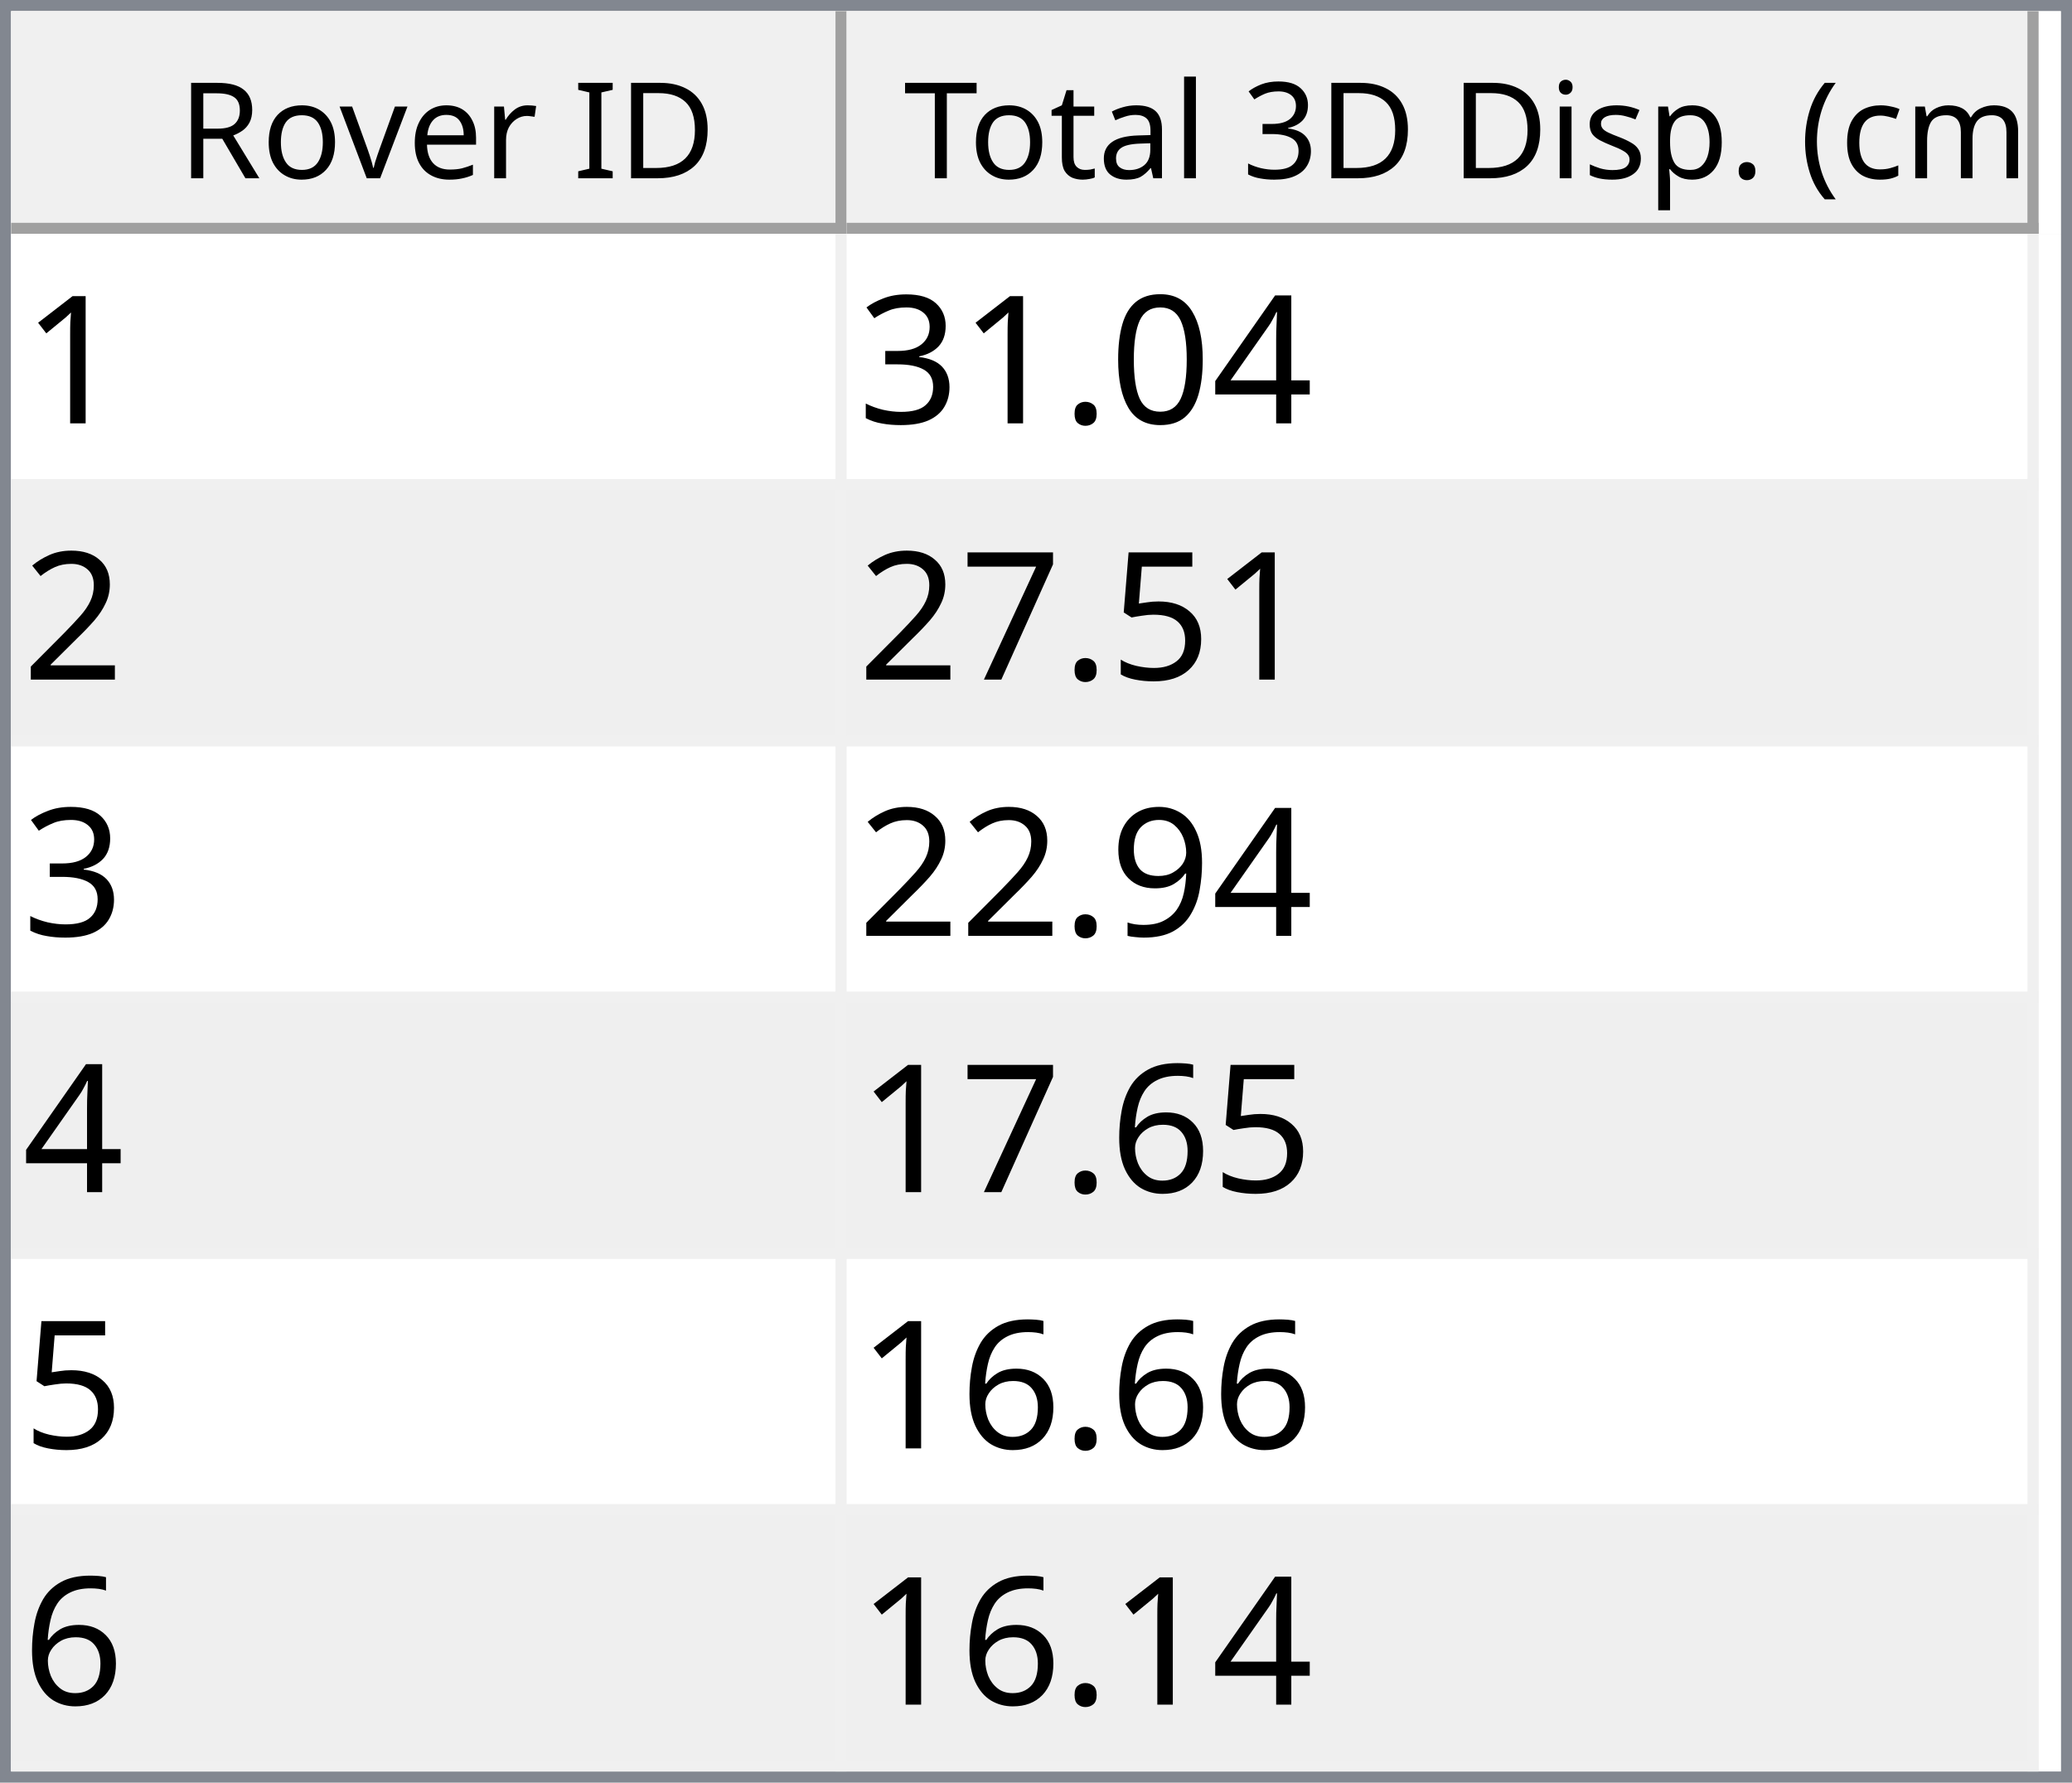
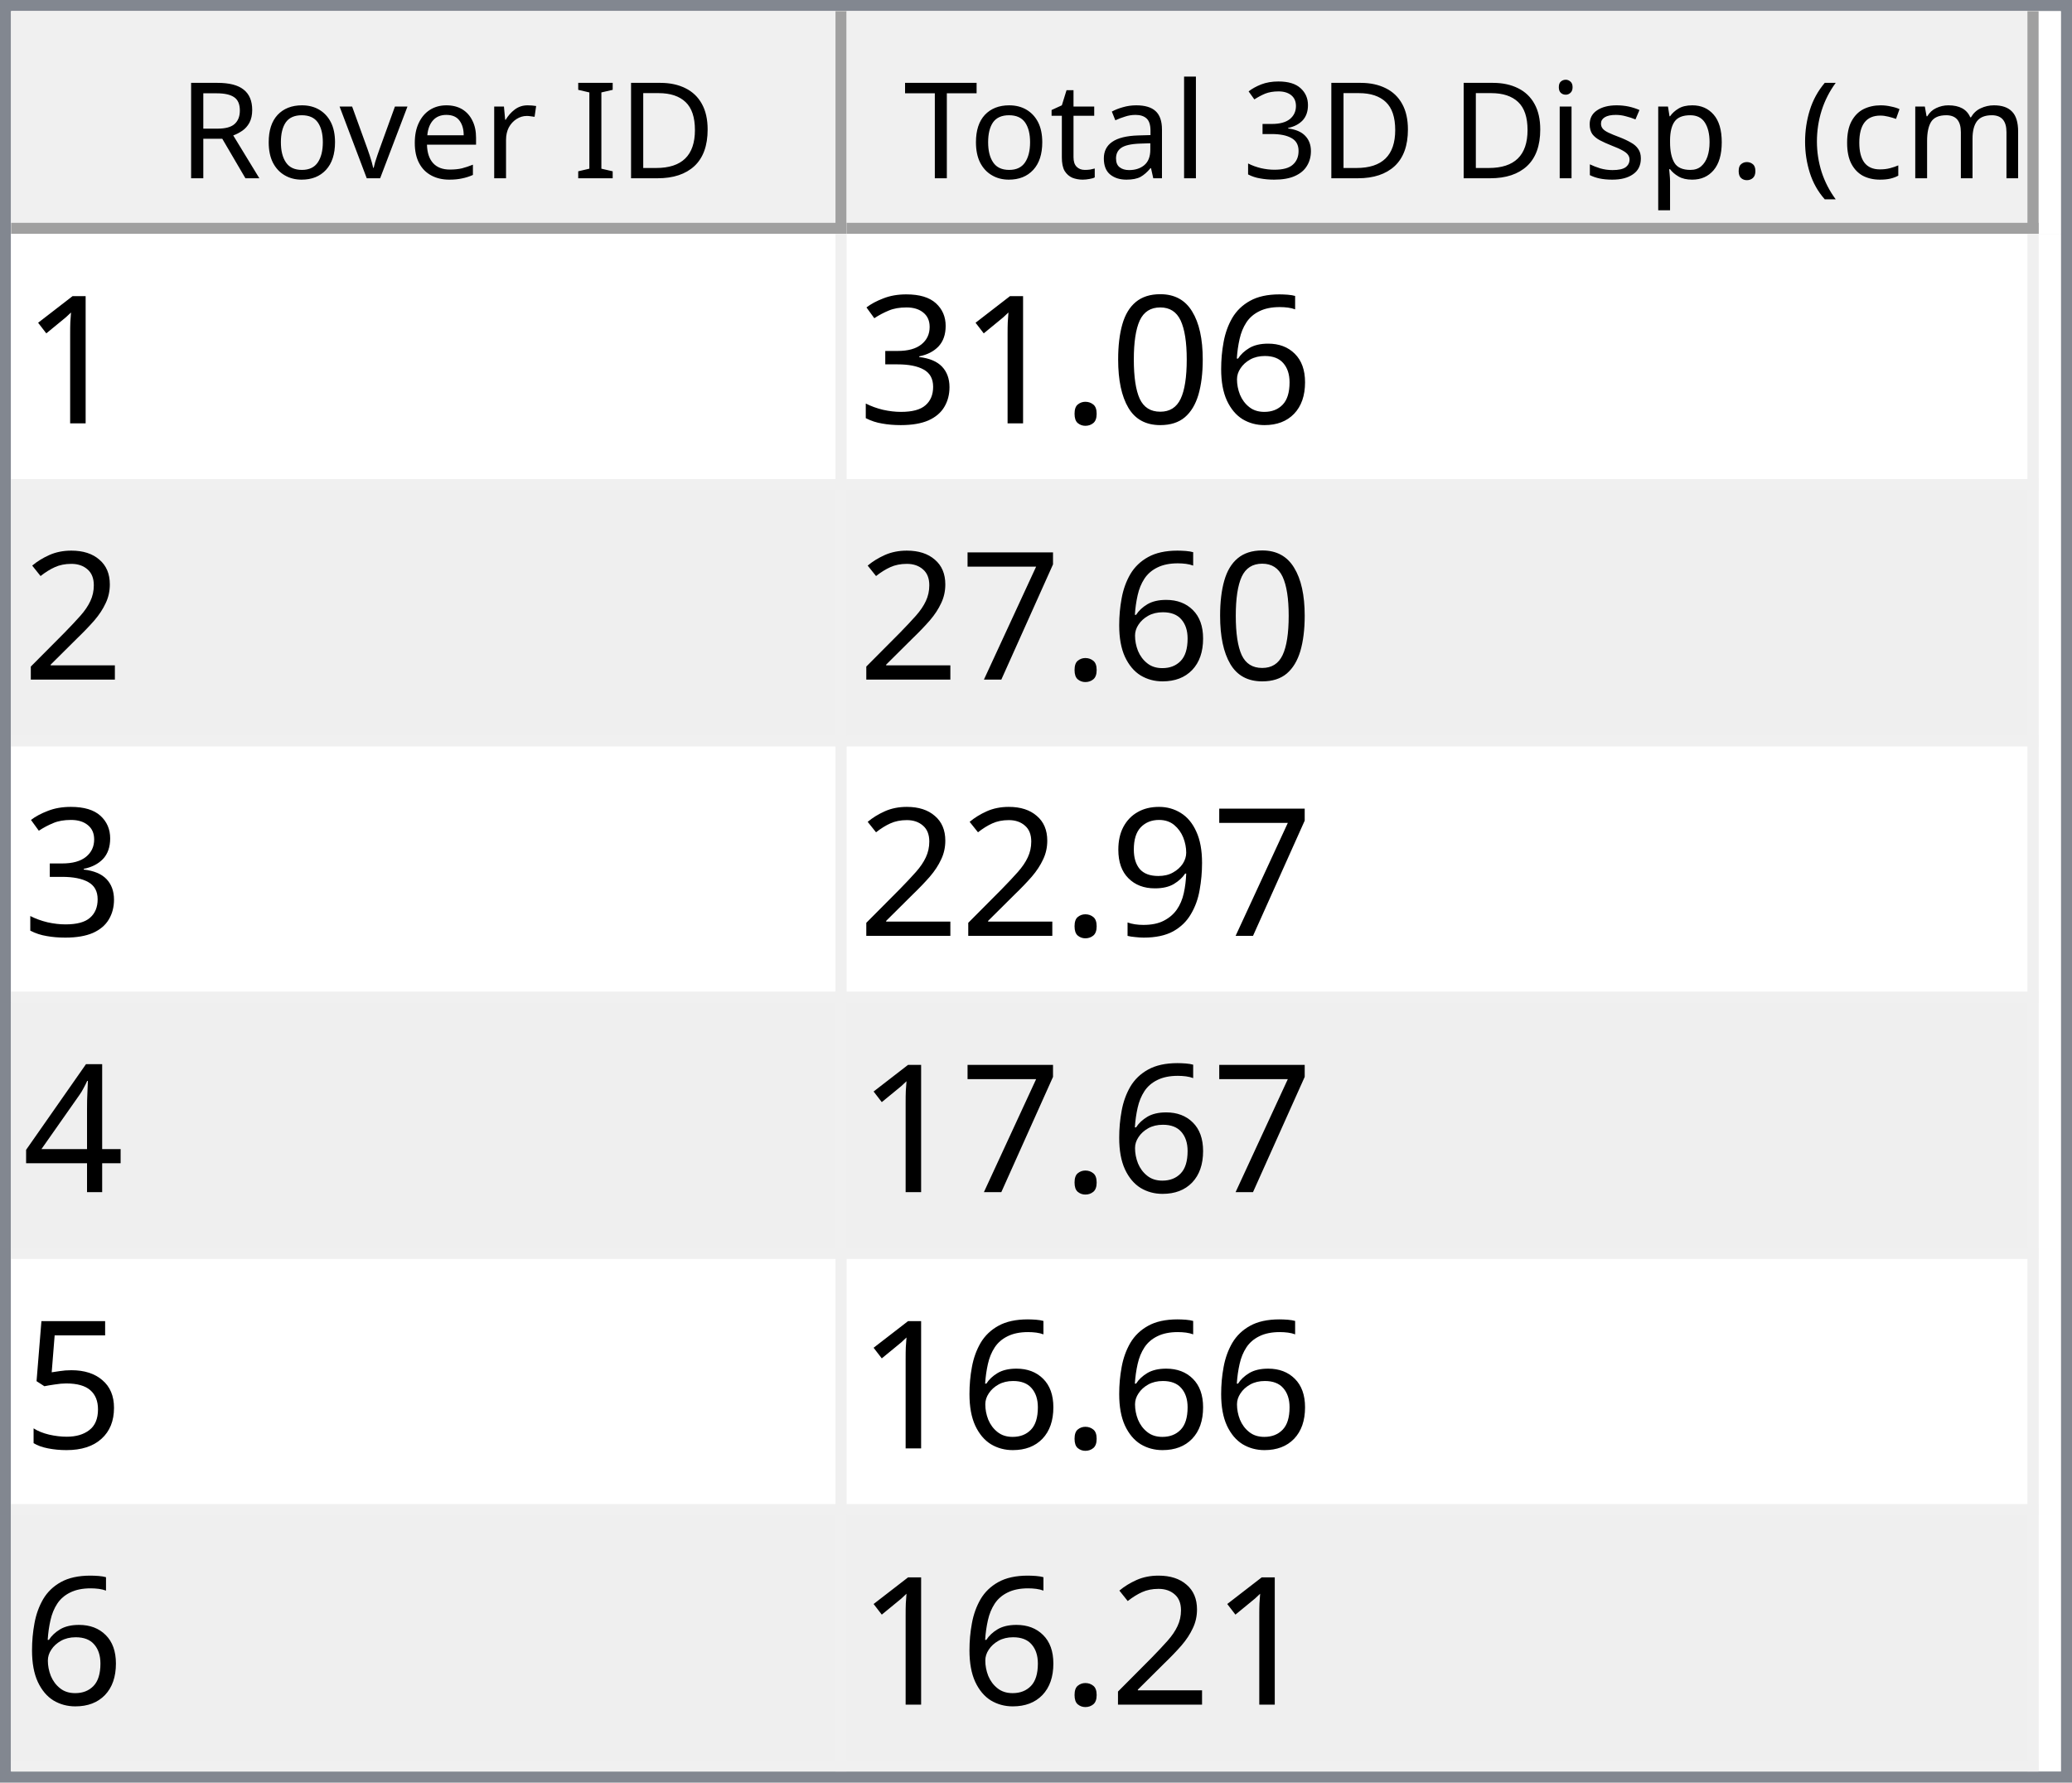
<svg xmlns="http://www.w3.org/2000/svg" style="fill-opacity:1; color-rendering:auto; color-interpolation:auto; text-rendering:auto; stroke:black; stroke-linecap:square; stroke-miterlimit:10; shape-rendering:auto; stroke-opacity:1; fill:black; stroke-dasharray:none; font-weight:normal; stroke-width:1; font-family:'Dialog'; font-style:normal; stroke-linejoin:miter; font-size:12px; stroke-dashoffset:0; image-rendering:auto;" width="186" height="160">
  <defs id="genericDefs" />
  <g>
    <defs id="defs1">
      <clipPath clipPathUnits="userSpaceOnUse" id="clipPath1">
        <path d="M0 0 L186 0 L186 160 L0 160 L0 0 Z" />
      </clipPath>
      <clipPath clipPathUnits="userSpaceOnUse" id="clipPath2">
        <path d="M0 0 L0 160 L186 160 L186 0 Z" />
      </clipPath>
      <clipPath clipPathUnits="userSpaceOnUse" id="clipPath3">
        <path d="M0 0 L0 20 L184 20 L184 0 Z" />
      </clipPath>
      <clipPath clipPathUnits="userSpaceOnUse" id="clipPath4">
        <path d="M0 0 L0 20 L75 20 L75 0 Z" />
      </clipPath>
      <clipPath clipPathUnits="userSpaceOnUse" id="clipPath5">
        <path d="M1 1 L1 19 L74 19 L74 1 Z" />
      </clipPath>
      <clipPath clipPathUnits="userSpaceOnUse" id="clipPath6">
        <path d="M0 0 L0 18 L73 18 L73 0 Z" />
      </clipPath>
      <clipPath clipPathUnits="userSpaceOnUse" id="clipPath7">
        <path d="M-0.5 -0.5 L-0.5 19.5 L74.5 19.5 L74.5 -0.5 Z" />
      </clipPath>
      <clipPath clipPathUnits="userSpaceOnUse" id="clipPath8">
        <path d="M0 0 L0 20 L107 20 L107 0 Z" />
      </clipPath>
      <clipPath clipPathUnits="userSpaceOnUse" id="clipPath9">
        <path d="M1 1 L1 19 L106 19 L106 1 Z" />
      </clipPath>
      <clipPath clipPathUnits="userSpaceOnUse" id="clipPath10">
        <path d="M0 0 L0 18 L105 18 L105 0 Z" />
      </clipPath>
      <clipPath clipPathUnits="userSpaceOnUse" id="clipPath11">
        <path d="M-0.5 -0.5 L-0.5 19.5 L106.5 19.5 L106.5 -0.5 Z" />
      </clipPath>
      <clipPath clipPathUnits="userSpaceOnUse" id="clipPath12">
        <path d="M0 0 L0 138 L184 138 L184 0 Z" />
      </clipPath>
      <clipPath clipPathUnits="userSpaceOnUse" id="clipPath13">
        <path d="M0 0 L0 138 L182 138 L182 0 Z" />
      </clipPath>
      <clipPath clipPathUnits="userSpaceOnUse" id="clipPath14">
        <path d="M-0.5 -0.5 L-0.5 137.5 L181.5 137.5 L181.5 -0.5 Z" />
      </clipPath>
      <clipPath clipPathUnits="userSpaceOnUse" id="clipPath15">
        <path d="M0 0 L0 22 L74 22 L74 0 Z" />
      </clipPath>
      <clipPath clipPathUnits="userSpaceOnUse" id="clipPath16">
        <path d="M0 0 L0 22 L106 22 L106 0 Z" />
      </clipPath>
      <font horiz-adv-x="64.551" id="font1">
        <font-face ascent="107.91" descent="25.098" units-per-em="100" style="font-style:normal; font-family:Segoe UI; font-weight:normal;" />
        <missing-glyph horiz-adv-x="64.551" d="M8.109 0 L8.109 68.266 L56.453 68.266 L56.453 0 L8.109 0 ZM15.328 7.234 L49.219 7.234 L49.219 61.031 L15.328 61.031 L15.328 7.234 Z" />
        <glyph unicode="D" horiz-adv-x="70.117" d="M9.188 0 L9.188 70.016 L28.516 70.016 Q65.531 70.016 65.531 35.891 Q65.531 19.672 55.25 9.836 Q44.969 0 27.734 0 L9.188 0 ZM17.391 62.594 L17.391 7.422 L27.828 7.422 Q41.609 7.422 49.273 14.797 Q56.938 22.172 56.938 35.688 Q56.938 62.594 28.328 62.594 L17.391 62.594 Z" />
        <glyph unicode="I" horiz-adv-x="26.611" d="M17.391 0 L9.188 0 L9.188 70.016 L17.391 70.016 L17.391 0 Z" />
        <glyph unicode=" " horiz-adv-x="27.393" d="" />
        <glyph unicode="r" horiz-adv-x="34.766" d="M34.188 41.891 Q32.078 43.5 28.125 43.5 Q23 43.5 19.555 38.672 Q16.109 33.844 16.109 25.484 L16.109 0 L8.109 0 L8.109 50 L16.109 50 L16.109 39.703 L16.312 39.703 Q18.016 44.969 21.531 47.922 Q25.047 50.875 29.391 50.875 Q32.516 50.875 34.188 50.203 L34.188 41.891 Z" />
        <glyph unicode="e" horiz-adv-x="52.295" d="M48.297 23 L12.984 23 Q13.188 14.656 17.484 10.109 Q21.781 5.562 29.297 5.562 Q37.75 5.562 44.828 11.141 L44.828 3.609 Q38.234 -1.172 27.391 -1.172 Q16.797 -1.172 10.742 5.641 Q4.688 12.453 4.688 24.812 Q4.688 36.469 11.305 43.82 Q17.922 51.172 27.734 51.172 Q37.547 51.172 42.922 44.828 Q48.297 38.484 48.297 27.203 L48.297 23 ZM40.094 29.781 Q40.047 36.719 36.75 40.578 Q33.453 44.438 27.594 44.438 Q21.922 44.438 17.969 40.383 Q14.016 36.328 13.094 29.781 L40.094 29.781 Z" />
        <glyph unicode="v" horiz-adv-x="47.9" d="M47.406 50 L27.484 0 L19.625 0 L0.688 50 L9.469 50 L22.172 13.672 Q23.578 9.672 23.922 6.688 L24.125 6.688 Q24.609 10.453 25.688 13.484 L38.969 50 L47.406 50 Z" />
        <glyph unicode="o" horiz-adv-x="58.594" d="M29 -1.172 Q17.922 -1.172 11.305 5.836 Q4.688 12.844 4.688 24.422 Q4.688 37.016 11.57 44.094 Q18.453 51.172 30.172 51.172 Q41.359 51.172 47.633 44.289 Q53.906 37.406 53.906 25.203 Q53.906 13.234 47.141 6.031 Q40.375 -1.172 29 -1.172 ZM29.594 44.438 Q21.875 44.438 17.383 39.188 Q12.891 33.938 12.891 24.703 Q12.891 15.828 17.43 10.695 Q21.969 5.562 29.594 5.562 Q37.359 5.562 41.531 10.594 Q45.703 15.625 45.703 24.906 Q45.703 34.281 41.531 39.359 Q37.359 44.438 29.594 44.438 Z" />
        <glyph unicode="R" horiz-adv-x="59.814" d="M59.375 0 L49.609 0 L37.891 19.625 Q36.281 22.359 34.766 24.289 Q33.25 26.219 31.664 27.438 Q30.078 28.656 28.25 29.219 Q26.422 29.781 24.125 29.781 L17.391 29.781 L17.391 0 L9.188 0 L9.188 70.016 L30.078 70.016 Q34.672 70.016 38.555 68.867 Q42.438 67.719 45.289 65.375 Q48.141 63.031 49.758 59.547 Q51.375 56.062 51.375 51.375 Q51.375 47.703 50.273 44.656 Q49.172 41.609 47.148 39.211 Q45.125 36.812 42.266 35.133 Q39.406 33.453 35.844 32.516 L35.844 32.328 Q37.594 31.547 38.891 30.547 Q40.188 29.547 41.359 28.18 Q42.531 26.812 43.68 25.078 Q44.828 23.344 46.234 21.047 L59.375 0 ZM17.391 62.594 L17.391 37.203 L28.516 37.203 Q31.594 37.203 34.203 38.133 Q36.812 39.062 38.719 40.797 Q40.625 42.531 41.703 45.047 Q42.781 47.562 42.781 50.688 Q42.781 56.297 39.141 59.445 Q35.5 62.594 28.609 62.594 L17.391 62.594 Z" />
        <glyph unicode=")" horiz-adv-x="30.176" d="M8.297 -15.922 L1.172 -15.922 Q16.406 2.344 16.406 26.812 Q16.406 51.469 1.078 70.016 L8.297 70.016 Q23.531 52.156 23.531 26.703 Q23.531 1.375 8.297 -15.922 Z" />
        <glyph unicode="m" horiz-adv-x="86.133" d="M79.109 0 L71.094 0 L71.094 28.719 Q71.094 37.016 68.531 40.727 Q65.969 44.438 59.906 44.438 Q54.781 44.438 51.195 39.75 Q47.609 35.062 47.609 28.516 L47.609 0 L39.594 0 L39.594 29.688 Q39.594 44.438 28.219 44.438 Q22.953 44.438 19.531 40.016 Q16.109 35.594 16.109 28.516 L16.109 0 L8.109 0 L8.109 50 L16.109 50 L16.109 42.094 L16.312 42.094 Q21.625 51.172 31.844 51.172 Q36.969 51.172 40.773 48.312 Q44.578 45.453 46 40.828 Q51.562 51.172 62.594 51.172 Q79.109 51.172 79.109 30.812 L79.109 0 Z" />
        <glyph unicode="c" horiz-adv-x="46.191" d="M42.188 2.297 Q36.422 -1.172 28.516 -1.172 Q17.828 -1.172 11.258 5.789 Q4.688 12.75 4.688 23.828 Q4.688 36.188 11.766 43.68 Q18.844 51.172 30.672 51.172 Q37.25 51.172 42.281 48.734 L42.281 40.531 Q36.719 44.438 30.375 44.438 Q22.703 44.438 17.797 38.945 Q12.891 33.453 12.891 24.516 Q12.891 15.719 17.508 10.641 Q22.125 5.562 29.891 5.562 Q36.422 5.562 42.188 9.906 L42.188 2.297 Z" />
        <glyph unicode="(" horiz-adv-x="30.176" d="M29.109 -15.922 L21.969 -15.922 Q6.844 1.375 6.844 26.703 Q6.844 52.156 21.969 70.016 L29.203 70.016 Q13.875 51.469 13.875 26.812 Q13.875 2.344 29.109 -15.922 Z" />
        <glyph unicode="." horiz-adv-x="21.68" d="M10.891 -1.078 Q8.641 -1.078 7.055 0.539 Q5.469 2.156 5.469 4.391 Q5.469 6.641 7.055 8.273 Q8.641 9.906 10.891 9.906 Q13.188 9.906 14.797 8.273 Q16.406 6.641 16.406 4.391 Q16.406 2.156 14.797 0.539 Q13.188 -1.078 10.891 -1.078 Z" />
        <glyph unicode="p" horiz-adv-x="58.789" d="M16.312 7.234 L16.109 7.234 L16.109 -23 L8.109 -23 L8.109 50 L16.109 50 L16.109 41.219 L16.312 41.219 Q22.219 51.172 33.594 51.172 Q43.266 51.172 48.688 44.461 Q54.109 37.75 54.109 26.469 Q54.109 13.922 48 6.375 Q41.891 -1.172 31.297 -1.172 Q21.578 -1.172 16.312 7.234 ZM16.109 27.391 L16.109 20.406 Q16.109 14.203 20.141 9.883 Q24.172 5.562 30.375 5.562 Q37.641 5.562 41.773 11.133 Q45.906 16.703 45.906 26.609 Q45.906 34.969 42.047 39.703 Q38.188 44.438 31.594 44.438 Q24.609 44.438 20.359 39.578 Q16.109 34.719 16.109 27.391 Z" />
        <glyph unicode="s" horiz-adv-x="42.432" d="M5.078 1.812 L5.078 10.406 Q11.625 5.562 19.484 5.562 Q30.031 5.562 30.031 12.594 Q30.031 14.594 29.125 15.992 Q28.219 17.391 26.68 18.461 Q25.141 19.531 23.07 20.383 Q21 21.234 18.609 22.172 Q15.281 23.484 12.766 24.828 Q10.25 26.172 8.57 27.859 Q6.891 29.547 6.031 31.695 Q5.172 33.844 5.172 36.719 Q5.172 40.234 6.789 42.945 Q8.406 45.656 11.086 47.484 Q13.766 49.312 17.211 50.242 Q20.656 51.172 24.312 51.172 Q30.812 51.172 35.938 48.922 L35.938 40.828 Q30.422 44.438 23.25 44.438 Q21 44.438 19.195 43.922 Q17.391 43.406 16.094 42.477 Q14.797 41.547 14.086 40.258 Q13.375 38.969 13.375 37.406 Q13.375 35.453 14.086 34.133 Q14.797 32.812 16.164 31.789 Q17.531 30.766 19.484 29.938 Q21.438 29.109 23.922 28.125 Q27.25 26.859 29.883 25.516 Q32.516 24.172 34.375 22.484 Q36.234 20.797 37.234 18.602 Q38.234 16.406 38.234 13.375 Q38.234 9.672 36.602 6.938 Q34.969 4.203 32.234 2.398 Q29.5 0.594 25.93 -0.289 Q22.359 -1.172 18.453 -1.172 Q10.75 -1.172 5.078 1.812 Z" />
        <glyph unicode="i" horiz-adv-x="24.219" d="M12.203 62.703 Q10.062 62.703 8.547 64.164 Q7.031 65.625 7.031 67.875 Q7.031 70.125 8.547 71.609 Q10.062 73.094 12.203 73.094 Q14.406 73.094 15.945 71.609 Q17.484 70.125 17.484 67.875 Q17.484 65.719 15.945 64.211 Q14.406 62.703 12.203 62.703 ZM16.109 0 L8.109 0 L8.109 50 L16.109 50 L16.109 0 Z" />
        <glyph unicode="3" horiz-adv-x="53.906" d="M46.531 19.828 Q46.531 15.094 44.75 11.211 Q42.969 7.328 39.719 4.57 Q36.469 1.812 31.93 0.297 Q27.391 -1.219 21.922 -1.219 Q11.922 -1.219 6 2.594 L6 11.188 Q13.094 5.609 22.219 5.609 Q25.875 5.609 28.828 6.539 Q31.781 7.469 33.906 9.227 Q36.031 10.984 37.18 13.477 Q38.328 15.969 38.328 19.094 Q38.328 32.812 18.797 32.812 L12.984 32.812 L12.984 39.594 L18.5 39.594 Q35.797 39.594 35.797 52.484 Q35.797 64.406 22.609 64.406 Q15.188 64.406 8.688 59.422 L8.688 67.188 Q15.375 71.188 24.609 71.188 Q29 71.188 32.57 69.969 Q36.141 68.75 38.68 66.555 Q41.219 64.359 42.609 61.281 Q44 58.203 44 54.5 Q44 40.672 30.031 36.719 L30.031 36.531 Q33.594 36.141 36.625 34.797 Q39.656 33.453 41.852 31.305 Q44.047 29.156 45.289 26.25 Q46.531 23.344 46.531 19.828 Z" />
        <glyph unicode="l" horiz-adv-x="24.219" d="M16.109 0 L8.109 0 L8.109 74.031 L16.109 74.031 L16.109 0 Z" />
        <glyph unicode="a" horiz-adv-x="50.879" d="M43.891 0 L35.891 0 L35.891 7.812 L35.688 7.812 Q30.469 -1.172 20.312 -1.172 Q12.844 -1.172 8.617 2.781 Q4.391 6.734 4.391 13.281 Q4.391 27.297 20.906 29.594 L35.891 31.688 Q35.891 44.438 25.594 44.438 Q16.547 44.438 9.281 38.281 L9.281 46.484 Q16.656 51.172 26.266 51.172 Q43.891 51.172 43.891 32.516 L43.891 0 ZM35.891 25.297 L23.828 23.641 Q18.266 22.859 15.43 20.875 Q12.594 18.891 12.594 13.875 Q12.594 10.203 15.211 7.883 Q17.828 5.562 22.172 5.562 Q28.125 5.562 32.008 9.742 Q35.891 13.922 35.891 20.312 L35.891 25.297 Z" />
        <glyph unicode="t" horiz-adv-x="33.887" d="M31.297 0.484 Q28.469 -1.078 23.828 -1.078 Q10.688 -1.078 10.688 13.578 L10.688 43.172 L2.094 43.172 L2.094 50 L10.688 50 L10.688 62.203 L18.703 64.797 L18.703 50 L31.297 50 L31.297 43.172 L18.703 43.172 L18.703 14.984 Q18.703 9.969 20.414 7.82 Q22.125 5.672 26.078 5.672 Q29.109 5.672 31.297 7.328 L31.297 0.484 Z" />
        <glyph unicode="T" horiz-adv-x="52.393" d="M50.594 62.594 L30.375 62.594 L30.375 0 L22.172 0 L22.172 62.594 L2 62.594 L2 70.016 L50.594 70.016 L50.594 62.594 Z" />
      </font>
      <font horiz-adv-x="75.0" id="font2">
        <font-face ascent="100.537" descent="21.973" units-per-em="100" style="font-style:normal; font-family:sans-serif; font-weight:normal;" />
        <missing-glyph horiz-adv-x="75.0" d="M12.5 0 L12.5 62.5 L62.5 62.5 L62.5 0 L12.5 0 ZM14.062 1.562 L60.938 1.562 L60.938 60.938 L14.062 60.938 L14.062 1.562 Z" />
        <glyph unicode="1" horiz-adv-x="55.615" d="M37.25 0 L28.469 0 L28.469 56 Q25.297 52.984 20.141 49.953 Q14.984 46.922 10.891 45.406 L10.891 53.906 Q18.266 57.375 23.781 62.305 Q29.297 67.234 31.594 71.875 L37.25 71.875 L37.25 0 Z" />
-         <glyph unicode="4" horiz-adv-x="55.615" d="M32.328 0 L32.328 17.141 L1.266 17.141 L1.266 25.203 L33.938 71.578 L41.109 71.578 L41.109 25.203 L50.781 25.203 L50.781 17.141 L41.109 17.141 L41.109 0 L32.328 0 ZM32.328 25.203 L32.328 57.469 L9.906 25.203 L32.328 25.203 Z" />
+         <glyph unicode="6" horiz-adv-x="55.615" d="M49.75 54.047 L41.016 53.375 Q39.844 58.547 37.703 60.891 Q34.125 64.656 28.906 64.656 Q24.703 64.656 21.531 62.312 Q17.391 59.281 14.992 53.469 Q12.594 47.656 12.5 36.922 Q15.672 41.75 20.266 44.094 Q24.859 46.438 29.891 46.438 Q38.672 46.438 44.852 39.969 Q51.031 33.5 51.031 23.25 Q51.031 16.5 48.125 10.719 Q45.219 4.938 40.141 1.859 Q35.062 -1.219 28.609 -1.219 Q17.625 -1.219 10.695 6.859 Q3.766 14.938 3.766 33.5 Q3.766 54.25 11.422 63.672 Q18.109 71.875 29.438 71.875 Q37.891 71.875 43.289 67.141 Q48.688 62.406 49.75 54.047 ZM13.875 23.188 Q13.875 18.656 15.797 14.508 Q17.719 10.359 21.188 8.18 Q24.656 6 28.469 6 Q34.031 6 38.039 10.492 Q42.047 14.984 42.047 22.703 Q42.047 30.125 38.086 34.398 Q34.125 38.672 28.125 38.672 Q22.172 38.672 18.023 34.398 Q13.875 30.125 13.875 23.188 Z" />
        <glyph unicode="0" horiz-adv-x="55.615" d="M4.156 35.297 Q4.156 48 6.766 55.742 Q9.375 63.484 14.523 67.68 Q19.672 71.875 27.484 71.875 Q33.25 71.875 37.594 69.555 Q41.938 67.234 44.773 62.867 Q47.609 58.5 49.219 52.227 Q50.828 45.953 50.828 35.297 Q50.828 22.703 48.242 14.969 Q45.656 7.234 40.508 3.008 Q35.359 -1.219 27.484 -1.219 Q17.141 -1.219 11.234 6.203 Q4.156 15.141 4.156 35.297 ZM13.188 35.297 Q13.188 17.672 17.312 11.836 Q21.438 6 27.484 6 Q33.547 6 37.672 11.859 Q41.797 17.719 41.797 35.297 Q41.797 52.984 37.672 58.789 Q33.547 64.594 27.391 64.594 Q21.344 64.594 17.719 59.469 Q13.188 52.938 13.188 35.297 Z" />
        <glyph unicode="." horiz-adv-x="27.783" d="M9.078 0 L9.078 10.016 L19.094 10.016 L19.094 0 L9.078 0 Z" />
        <glyph unicode="3" horiz-adv-x="55.615" d="M4.203 18.891 L12.984 20.062 Q14.5 12.594 18.141 9.297 Q21.781 6 27 6 Q33.203 6 37.477 10.297 Q41.75 14.594 41.75 20.953 Q41.75 27 37.797 30.93 Q33.844 34.859 27.734 34.859 Q25.25 34.859 21.531 33.891 L22.516 41.609 Q23.391 41.5 23.922 41.5 Q29.547 41.5 34.039 44.43 Q38.531 47.359 38.531 53.469 Q38.531 58.297 35.258 61.477 Q31.984 64.656 26.812 64.656 Q21.688 64.656 18.266 61.43 Q14.844 58.203 13.875 51.766 L5.078 53.328 Q6.688 62.156 12.398 67.016 Q18.109 71.875 26.609 71.875 Q32.469 71.875 37.398 69.359 Q42.328 66.844 44.945 62.5 Q47.562 58.156 47.562 53.266 Q47.562 48.641 45.07 44.828 Q42.578 41.016 37.703 38.766 Q44.047 37.312 47.562 32.695 Q51.078 28.078 51.078 21.141 Q51.078 11.766 44.242 5.25 Q37.406 -1.266 26.953 -1.266 Q17.531 -1.266 11.305 4.352 Q5.078 9.969 4.203 18.891 Z" />
        <glyph unicode="2" horiz-adv-x="55.615" d="M50.344 8.453 L50.344 0 L3.031 0 Q2.938 3.172 4.047 6.109 Q5.859 10.938 9.836 15.625 Q13.812 20.312 21.344 26.469 Q33.016 36.031 37.117 41.625 Q41.219 47.219 41.219 52.203 Q41.219 57.422 37.477 61.008 Q33.734 64.594 27.734 64.594 Q21.391 64.594 17.578 60.789 Q13.766 56.984 13.719 50.25 L4.688 51.172 Q5.609 61.281 11.664 66.578 Q17.719 71.875 27.938 71.875 Q38.234 71.875 44.242 66.164 Q50.25 60.453 50.25 52 Q50.25 47.703 48.492 43.555 Q46.734 39.406 42.656 34.812 Q38.578 30.219 29.109 22.219 Q21.188 15.578 18.945 13.211 Q16.703 10.844 15.234 8.453 L50.344 8.453 Z" />
-         <glyph unicode="5" horiz-adv-x="55.615" d="M4.156 18.75 L13.375 19.531 Q14.406 12.797 18.141 9.398 Q21.875 6 27.156 6 Q33.5 6 37.891 10.789 Q42.281 15.578 42.281 23.484 Q42.281 31 38.062 35.352 Q33.844 39.703 27 39.703 Q22.75 39.703 19.336 37.773 Q15.922 35.844 13.969 32.766 L5.719 33.844 L12.641 70.609 L48.25 70.609 L48.25 62.203 L19.672 62.203 L15.828 42.969 Q22.266 47.469 29.344 47.469 Q38.719 47.469 45.164 40.969 Q51.609 34.469 51.609 24.266 Q51.609 14.547 45.953 7.469 Q39.062 -1.219 27.156 -1.219 Q17.391 -1.219 11.211 4.25 Q5.031 9.719 4.156 18.75 Z" />
        <glyph unicode="7" horiz-adv-x="55.615" d="M4.734 62.203 L4.734 70.656 L51.078 70.656 L51.078 63.812 Q44.234 56.547 37.523 44.484 Q30.812 32.422 27.156 19.672 Q24.516 10.688 23.781 0 L14.75 0 Q14.891 8.453 18.062 20.414 Q21.234 32.375 27.172 43.484 Q33.109 54.594 39.797 62.203 L4.734 62.203 Z" />
        <glyph unicode="9" horiz-adv-x="55.615" d="M5.469 16.547 L13.922 17.328 Q14.984 11.375 18.016 8.688 Q21.047 6 25.781 6 Q29.828 6 32.883 7.859 Q35.938 9.719 37.891 12.82 Q39.844 15.922 41.164 21.195 Q42.484 26.469 42.484 31.938 Q42.484 32.516 42.438 33.688 Q39.797 29.5 35.234 26.883 Q30.672 24.266 25.344 24.266 Q16.453 24.266 10.305 30.711 Q4.156 37.156 4.156 47.703 Q4.156 58.594 10.578 65.234 Q17 71.875 26.656 71.875 Q33.641 71.875 39.43 68.117 Q45.219 64.359 48.219 57.398 Q51.219 50.438 51.219 37.25 Q51.219 23.531 48.242 15.406 Q45.266 7.281 39.383 3.031 Q33.5 -1.219 25.594 -1.219 Q17.188 -1.219 11.867 3.445 Q6.547 8.109 5.469 16.547 ZM41.453 48.141 Q41.453 55.719 37.43 60.156 Q33.406 64.594 27.734 64.594 Q21.875 64.594 17.531 59.812 Q13.188 55.031 13.188 47.406 Q13.188 40.578 17.312 36.305 Q21.438 32.031 27.484 32.031 Q33.594 32.031 37.523 36.305 Q41.453 40.578 41.453 48.141 Z" />
-         <glyph unicode="6" horiz-adv-x="55.615" d="M49.75 54.047 L41.016 53.375 Q39.844 58.547 37.703 60.891 Q34.125 64.656 28.906 64.656 Q24.703 64.656 21.531 62.312 Q17.391 59.281 14.992 53.469 Q12.594 47.656 12.5 36.922 Q15.672 41.75 20.266 44.094 Q24.859 46.438 29.891 46.438 Q38.672 46.438 44.852 39.969 Q51.031 33.5 51.031 23.25 Q51.031 16.5 48.125 10.719 Q45.219 4.938 40.141 1.859 Q35.062 -1.219 28.609 -1.219 Q17.625 -1.219 10.695 6.859 Q3.766 14.938 3.766 33.5 Q3.766 54.25 11.422 63.672 Q18.109 71.875 29.438 71.875 Q37.891 71.875 43.289 67.141 Q48.688 62.406 49.75 54.047 ZM13.875 23.188 Q13.875 18.656 15.797 14.508 Q17.719 10.359 21.188 8.18 Q24.656 6 28.469 6 Q34.031 6 38.039 10.492 Q42.047 14.984 42.047 22.703 Q42.047 30.125 38.086 34.398 Q34.125 38.672 28.125 38.672 Q22.172 38.672 18.023 34.398 Q13.875 30.125 13.875 23.188 Z" />
+         <glyph unicode="4" horiz-adv-x="55.615" d="M32.328 0 L32.328 17.141 L1.266 17.141 L1.266 25.203 L33.938 71.578 L41.109 71.578 L41.109 25.203 L50.781 25.203 L50.781 17.141 L41.109 17.141 L41.109 0 L32.328 0 ZM32.328 25.203 L32.328 57.469 L9.906 25.203 L32.328 25.203 Z" />
+         <glyph unicode="5" horiz-adv-x="55.615" d="M4.156 18.75 L13.375 19.531 Q14.406 12.797 18.141 9.398 Q21.875 6 27.156 6 Q33.5 6 37.891 10.789 Q42.281 15.578 42.281 23.484 Q42.281 31 38.062 35.352 Q33.844 39.703 27 39.703 Q22.75 39.703 19.336 37.773 Q15.922 35.844 13.969 32.766 L5.719 33.844 L12.641 70.609 L48.25 70.609 L48.25 62.203 L19.672 62.203 L15.828 42.969 Q22.266 47.469 29.344 47.469 Q38.719 47.469 45.164 40.969 Q51.609 34.469 51.609 24.266 Q51.609 14.547 45.953 7.469 Q39.062 -1.219 27.156 -1.219 Q17.391 -1.219 11.211 4.25 Q5.031 9.719 4.156 18.75 Z" />
      </font>
    </defs>
    <g style="fill:white; stroke:white;">
      <rect x="0" y="0" width="186" style="clip-path:url(#clipPath1); stroke:none;" height="160" />
    </g>
    <g style="fill:white; text-rendering:optimizeSpeed; color-rendering:optimizeSpeed; image-rendering:optimizeSpeed; shape-rendering:crispEdges; stroke:white; color-interpolation:sRGB;">
      <rect x="0" width="186" height="160" y="0" style="stroke:none;" />
      <path style="stroke:none;" d="M0 160 L186 160 L186 0 L0 0 Z" />
    </g>
    <g style="fill:rgb(240,240,240); font-family:'Segoe UI'; stroke:rgb(240,240,240);">
      <rect x="0" y="0" width="186" style="clip-path:url(#clipPath2); stroke:none;" height="160" />
    </g>
    <g style="fill:rgb(130,135,144); font-family:'Segoe UI'; stroke:rgb(130,135,144);">
      <path d="M0 0 L186 0 L186 160 L0 160 L0 0 ZM1 1 L185 1 L185 159 L1 159 L1 1 Z" style="fill-rule:evenodd; clip-path:url(#clipPath2); stroke:none;" />
    </g>
    <g style="fill:white; font-family:'Segoe UI'; stroke:white;" transform="translate(1,1)">
      <rect x="0" y="0" width="184" style="clip-path:url(#clipPath3); stroke:none;" height="20" />
    </g>
    <g style="fill:rgb(240,240,240); font-family:'Segoe UI'; stroke:rgb(240,240,240);" transform="translate(1,1)">
      <rect x="0" y="0" width="75" style="clip-path:url(#clipPath4); stroke:none;" height="20" />
    </g>
    <g style="font-family:'Segoe UI';" transform="translate(2,2)">
      <text x="14" xml:space="preserve" y="14" style="clip-path:url(#clipPath6); stroke:none;">Rover ID</text>
    </g>
    <g style="fill:rgb(160,160,160); font-family:'Segoe UI'; stroke:rgb(160,160,160); stroke-linejoin:bevel;" transform="translate(1.5,1.5)">
      <line x1="74" x2="74" y1="0" style="fill:none; clip-path:url(#clipPath7);" y2="19" />
    </g>
    <g style="fill:rgb(160,160,160); font-family:'Segoe UI'; stroke:rgb(160,160,160); stroke-linejoin:bevel;" transform="matrix(1,0,0,1,1,1) translate(0.5,0.5)">
      <line x1="0" x2="74" y1="19" style="fill:none; clip-path:url(#clipPath7);" y2="19" />
    </g>
    <g style="fill:rgb(240,240,240); font-family:'Segoe UI'; stroke:rgb(240,240,240);" transform="translate(76,1)">
      <rect x="0" y="0" width="107" style="clip-path:url(#clipPath8); stroke:none;" height="20" />
    </g>
    <g style="font-family:'Segoe UI';" transform="translate(77,2)">
      <text x="1" xml:space="preserve" y="14" style="clip-path:url(#clipPath10); stroke:none;"> Total 3D Disp. (cm)</text>
    </g>
    <g style="fill:rgb(160,160,160); font-family:'Segoe UI'; stroke:rgb(160,160,160); stroke-linejoin:bevel;" transform="translate(76.5,1.5)">
      <line x1="106" x2="106" y1="0" style="fill:none; clip-path:url(#clipPath11);" y2="19" />
    </g>
    <g style="fill:rgb(160,160,160); font-family:'Segoe UI'; stroke:rgb(160,160,160); stroke-linejoin:bevel;" transform="matrix(1,0,0,1,76,1) translate(0.5,0.5)">
      <line x1="0" x2="106" y1="19" style="fill:none; clip-path:url(#clipPath11);" y2="19" />
    </g>
    <g style="fill:white; font-family:'Segoe UI'; stroke:white;" transform="translate(1,21)">
      <rect x="0" y="0" width="184" style="clip-path:url(#clipPath12); stroke:none;" height="138" />
    </g>
    <g style="fill:rgb(240,240,240); font-size:16px; font-family:sans-serif; stroke:rgb(240,240,240);" transform="translate(1,21)">
      <rect x="0" y="0" width="182" style="clip-path:url(#clipPath13); stroke:none;" height="138" />
      <line transform="translate(0.5,0.5)" x1="0" x2="181" y1="22" style="clip-path:url(#clipPath14); fill:none; stroke-linejoin:bevel;" y2="22" />
    </g>
    <g transform="matrix(1,0,0,1,1,21) translate(0.5,0.5)" style="fill:rgb(240,240,240); font-size:16px; font-family:sans-serif; stroke:rgb(240,240,240); stroke-linejoin:bevel;">
      <line x1="0" x2="181" y1="45" style="fill:none; clip-path:url(#clipPath14);" y2="45" />
    </g>
    <g transform="matrix(1,0,0,1,1,21) translate(0.5,0.5)" style="fill:rgb(240,240,240); font-size:16px; font-family:sans-serif; stroke:rgb(240,240,240); stroke-linejoin:bevel;">
      <line x1="0" x2="181" y1="68" style="fill:none; clip-path:url(#clipPath14);" y2="68" />
    </g>
    <g transform="matrix(1,0,0,1,1,21) translate(0.5,0.5)" style="fill:rgb(240,240,240); font-size:16px; font-family:sans-serif; stroke:rgb(240,240,240); stroke-linejoin:bevel;">
      <line x1="0" x2="181" y1="91" style="fill:none; clip-path:url(#clipPath14);" y2="91" />
    </g>
    <g transform="matrix(1,0,0,1,1,21) translate(0.5,0.5)" style="fill:rgb(240,240,240); font-size:16px; font-family:sans-serif; stroke:rgb(240,240,240); stroke-linejoin:bevel;">
      <line x1="0" x2="181" y1="114" style="fill:none; clip-path:url(#clipPath14);" y2="114" />
    </g>
    <g transform="matrix(1,0,0,1,1,21) translate(0.5,0.5)" style="fill:rgb(240,240,240); font-size:16px; font-family:sans-serif; stroke:rgb(240,240,240); stroke-linejoin:bevel;">
      <line x1="0" x2="181" y1="137" style="fill:none; clip-path:url(#clipPath14);" y2="137" />
    </g>
    <g transform="matrix(1,0,0,1,1,21) translate(0.5,0.5)" style="fill:rgb(240,240,240); font-size:16px; font-family:sans-serif; stroke:rgb(240,240,240); stroke-linejoin:bevel;">
      <line x1="74" x2="74" y1="0" style="fill:none; clip-path:url(#clipPath14);" y2="137" />
    </g>
    <g transform="matrix(1,0,0,1,1,21) translate(0.5,0.5)" style="fill:rgb(240,240,240); font-size:16px; font-family:sans-serif; stroke:rgb(240,240,240); stroke-linejoin:bevel;">
      <line x1="181" x2="181" y1="0" style="fill:none; clip-path:url(#clipPath14);" y2="137" />
    </g>
    <g style="fill:white; font-size:16px; font-family:sans-serif; stroke:white;" transform="matrix(1,0,0,1,1,21)">
      <rect x="0" y="0" width="74" style="clip-path:url(#clipPath15); stroke:none;" height="22" />
      <text x="1" y="17" style="fill:black; clip-path:url(#clipPath15); stroke:none;" xml:space="preserve">1</text>
    </g>
    <g style="fill:white; font-size:16px; font-family:sans-serif; stroke:white;" transform="matrix(1,0,0,1,1,21) translate(75,0)">
      <rect x="0" y="0" width="106" style="clip-path:url(#clipPath16); stroke:none;" height="22" />
-       <text x="1" y="17" style="fill:black; clip-path:url(#clipPath16); stroke:none;" xml:space="preserve">31.04</text>
+       <text x="1" y="17" style="fill:black; clip-path:url(#clipPath16); stroke:none;" xml:space="preserve">31.06</text>
    </g>
    <g style="fill:rgb(239,239,239); font-size:16px; font-family:sans-serif; stroke:rgb(239,239,239);" transform="matrix(1,0,0,1,1,21) translate(0,23)">
      <rect x="0" y="0" width="74" style="clip-path:url(#clipPath15); stroke:none;" height="22" />
      <text x="1" y="17" style="fill:black; clip-path:url(#clipPath15); stroke:none;" xml:space="preserve">2</text>
    </g>
    <g style="fill:rgb(239,239,239); font-size:16px; font-family:sans-serif; stroke:rgb(239,239,239);" transform="matrix(1,0,0,1,1,21) translate(75,23)">
      <rect x="0" y="0" width="106" style="clip-path:url(#clipPath16); stroke:none;" height="22" />
-       <text x="1" y="17" style="fill:black; clip-path:url(#clipPath16); stroke:none;" xml:space="preserve">27.51</text>
+       <text x="1" y="17" style="fill:black; clip-path:url(#clipPath16); stroke:none;" xml:space="preserve">27.60</text>
    </g>
    <g style="fill:white; font-size:16px; font-family:sans-serif; stroke:white;" transform="matrix(1,0,0,1,1,21) translate(0,46)">
      <rect x="0" y="0" width="74" style="clip-path:url(#clipPath15); stroke:none;" height="22" />
      <text x="1" y="17" style="fill:black; clip-path:url(#clipPath15); stroke:none;" xml:space="preserve">3</text>
    </g>
    <g style="fill:white; font-size:16px; font-family:sans-serif; stroke:white;" transform="matrix(1,0,0,1,1,21) translate(75,46)">
      <rect x="0" y="0" width="106" style="clip-path:url(#clipPath16); stroke:none;" height="22" />
-       <text x="1" y="17" style="fill:black; clip-path:url(#clipPath16); stroke:none;" xml:space="preserve">22.94</text>
+       <text x="1" y="17" style="fill:black; clip-path:url(#clipPath16); stroke:none;" xml:space="preserve">22.97</text>
    </g>
    <g style="fill:rgb(239,239,239); font-size:16px; font-family:sans-serif; stroke:rgb(239,239,239);" transform="matrix(1,0,0,1,1,21) translate(0,69)">
      <rect x="0" y="0" width="74" style="clip-path:url(#clipPath15); stroke:none;" height="22" />
      <text x="1" y="17" style="fill:black; clip-path:url(#clipPath15); stroke:none;" xml:space="preserve">4</text>
    </g>
    <g style="fill:rgb(239,239,239); font-size:16px; font-family:sans-serif; stroke:rgb(239,239,239);" transform="matrix(1,0,0,1,1,21) translate(75,69)">
      <rect x="0" y="0" width="106" style="clip-path:url(#clipPath16); stroke:none;" height="22" />
-       <text x="1" y="17" style="fill:black; clip-path:url(#clipPath16); stroke:none;" xml:space="preserve">17.65</text>
+       <text x="1" y="17" style="fill:black; clip-path:url(#clipPath16); stroke:none;" xml:space="preserve">17.67</text>
    </g>
    <g style="fill:white; font-size:16px; font-family:sans-serif; stroke:white;" transform="matrix(1,0,0,1,1,21) translate(0,92)">
      <rect x="0" y="0" width="74" style="clip-path:url(#clipPath15); stroke:none;" height="22" />
      <text x="1" y="17" style="fill:black; clip-path:url(#clipPath15); stroke:none;" xml:space="preserve">5</text>
    </g>
    <g style="fill:white; font-size:16px; font-family:sans-serif; stroke:white;" transform="matrix(1,0,0,1,1,21) translate(75,92)">
      <rect x="0" y="0" width="106" style="clip-path:url(#clipPath16); stroke:none;" height="22" />
      <text x="1" y="17" style="fill:black; clip-path:url(#clipPath16); stroke:none;" xml:space="preserve">16.66</text>
    </g>
    <g style="fill:rgb(239,239,239); font-size:16px; font-family:sans-serif; stroke:rgb(239,239,239);" transform="matrix(1,0,0,1,1,21) translate(0,115)">
      <rect x="0" y="0" width="74" style="clip-path:url(#clipPath15); stroke:none;" height="22" />
      <text x="1" y="17" style="fill:black; clip-path:url(#clipPath15); stroke:none;" xml:space="preserve">6</text>
    </g>
    <g style="fill:rgb(239,239,239); font-size:16px; font-family:sans-serif; stroke:rgb(239,239,239);" transform="matrix(1,0,0,1,1,21) translate(75,115)">
      <rect x="0" y="0" width="106" style="clip-path:url(#clipPath16); stroke:none;" height="22" />
-       <text x="1" y="17" style="fill:black; clip-path:url(#clipPath16); stroke:none;" xml:space="preserve">16.14</text>
+       <text x="1" y="17" style="fill:black; clip-path:url(#clipPath16); stroke:none;" xml:space="preserve">16.21</text>
    </g>
  </g>
</svg>
